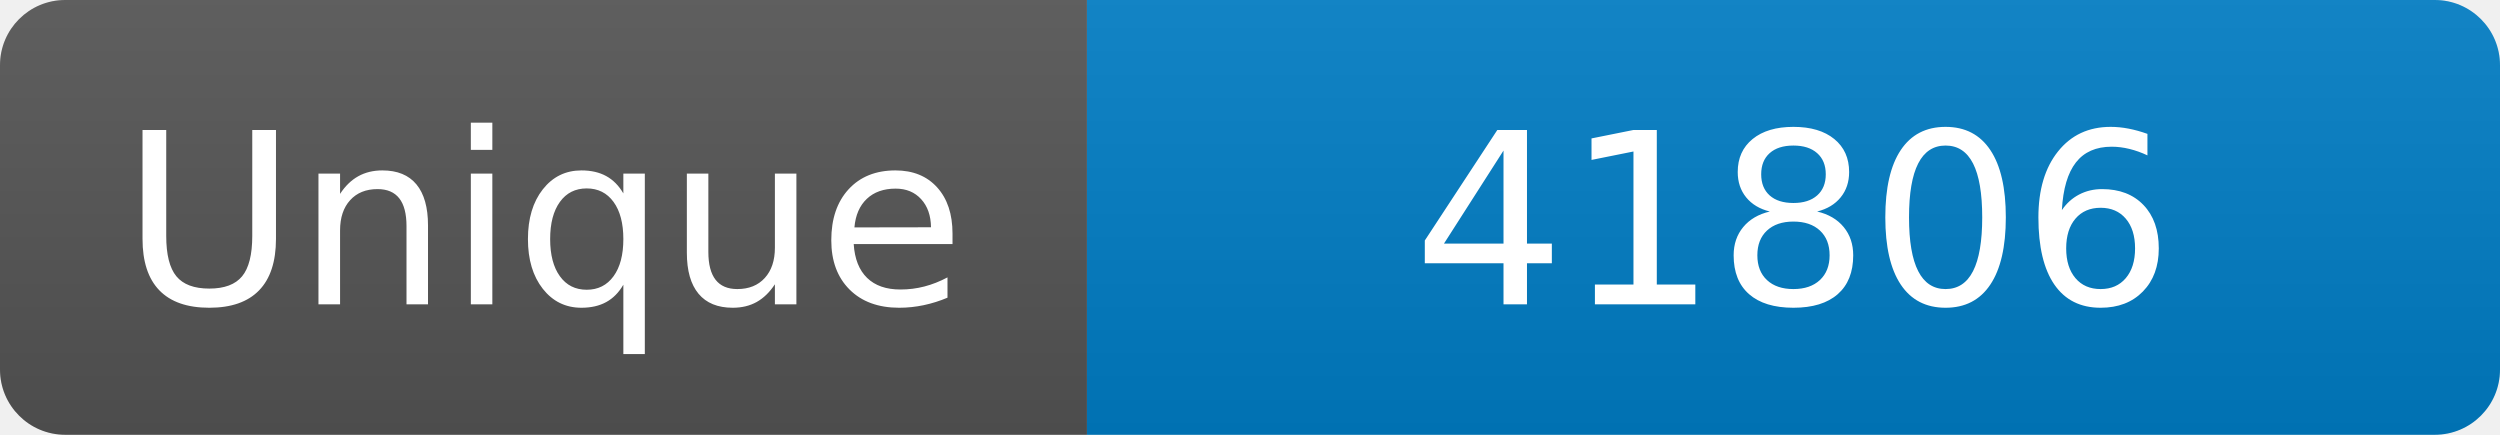
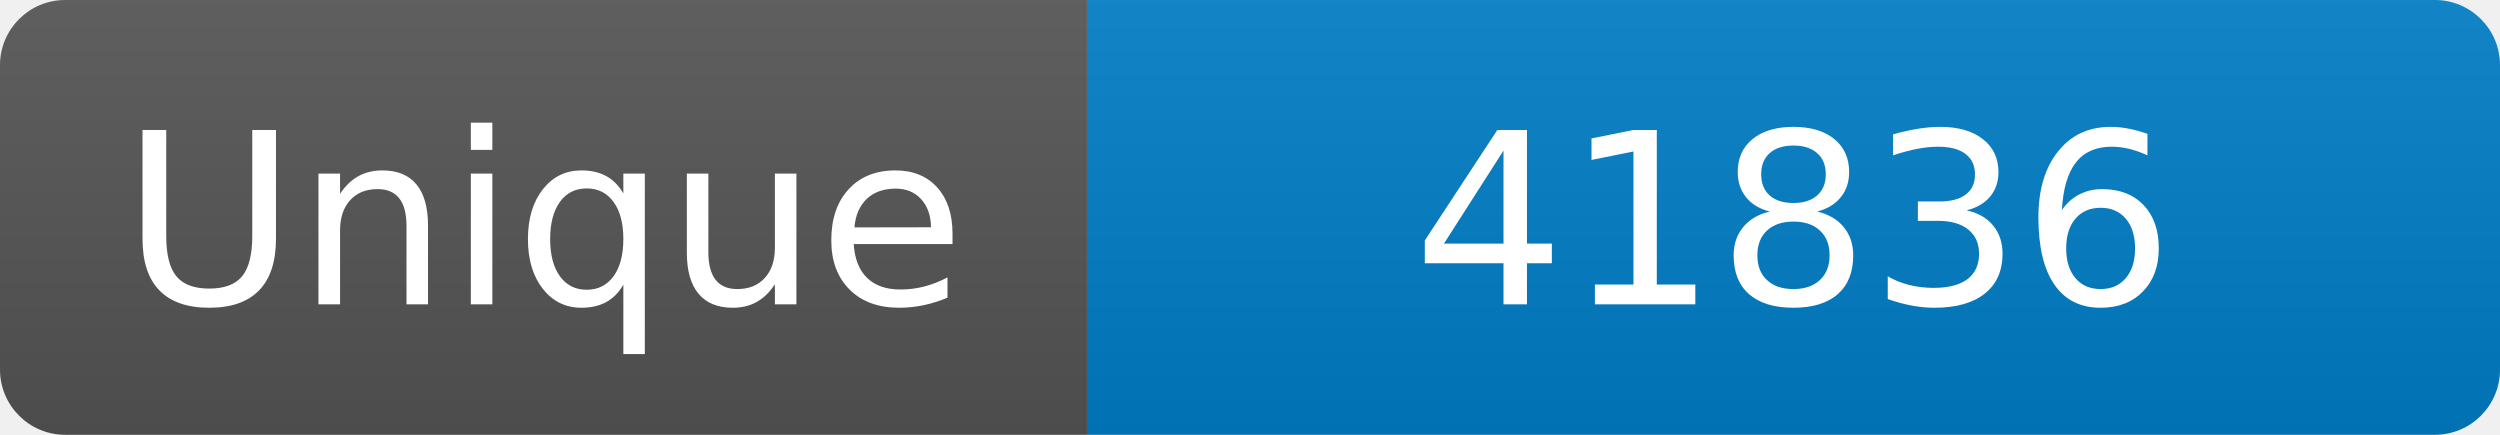
<svg xmlns="http://www.w3.org/2000/svg" width="115" height="20" role="img" aria-label="Maintained?: yes">
  <linearGradient id="s" x2="0" y2="100%">
    <stop offset="0" stop-color="#bbb" stop-opacity=".1" />
    <stop offset="1" stop-opacity=".1" />
  </linearGradient>
  <clipPath id="r">
    <rect width="115" height="20" rx="3" fill="#fff" />
  </clipPath>
  <g clip-path="url(#r)">
    <rect width="50" height="20" fill="#555" />
    <rect x="50" width="160" height="20" fill="#007ec6" />
    <rect width="115" height="20" fill="url(#s)" />
  </g>
  <g fill="#fff" text-anchor="middle" font-family="Verdana,Geneva,DejaVu Sans,sans-serif" font-size="110">
    <text x="250" y="140" transform="scale(.1)" fill="#fff">Unique</text>
-     <text x="825" y="140" transform="scale(.1)" fill="#fff">41806</text>
+     <text x="825" y="140" transform="scale(.1)" fill="#fff">41836</text>
  </g>
</svg>
